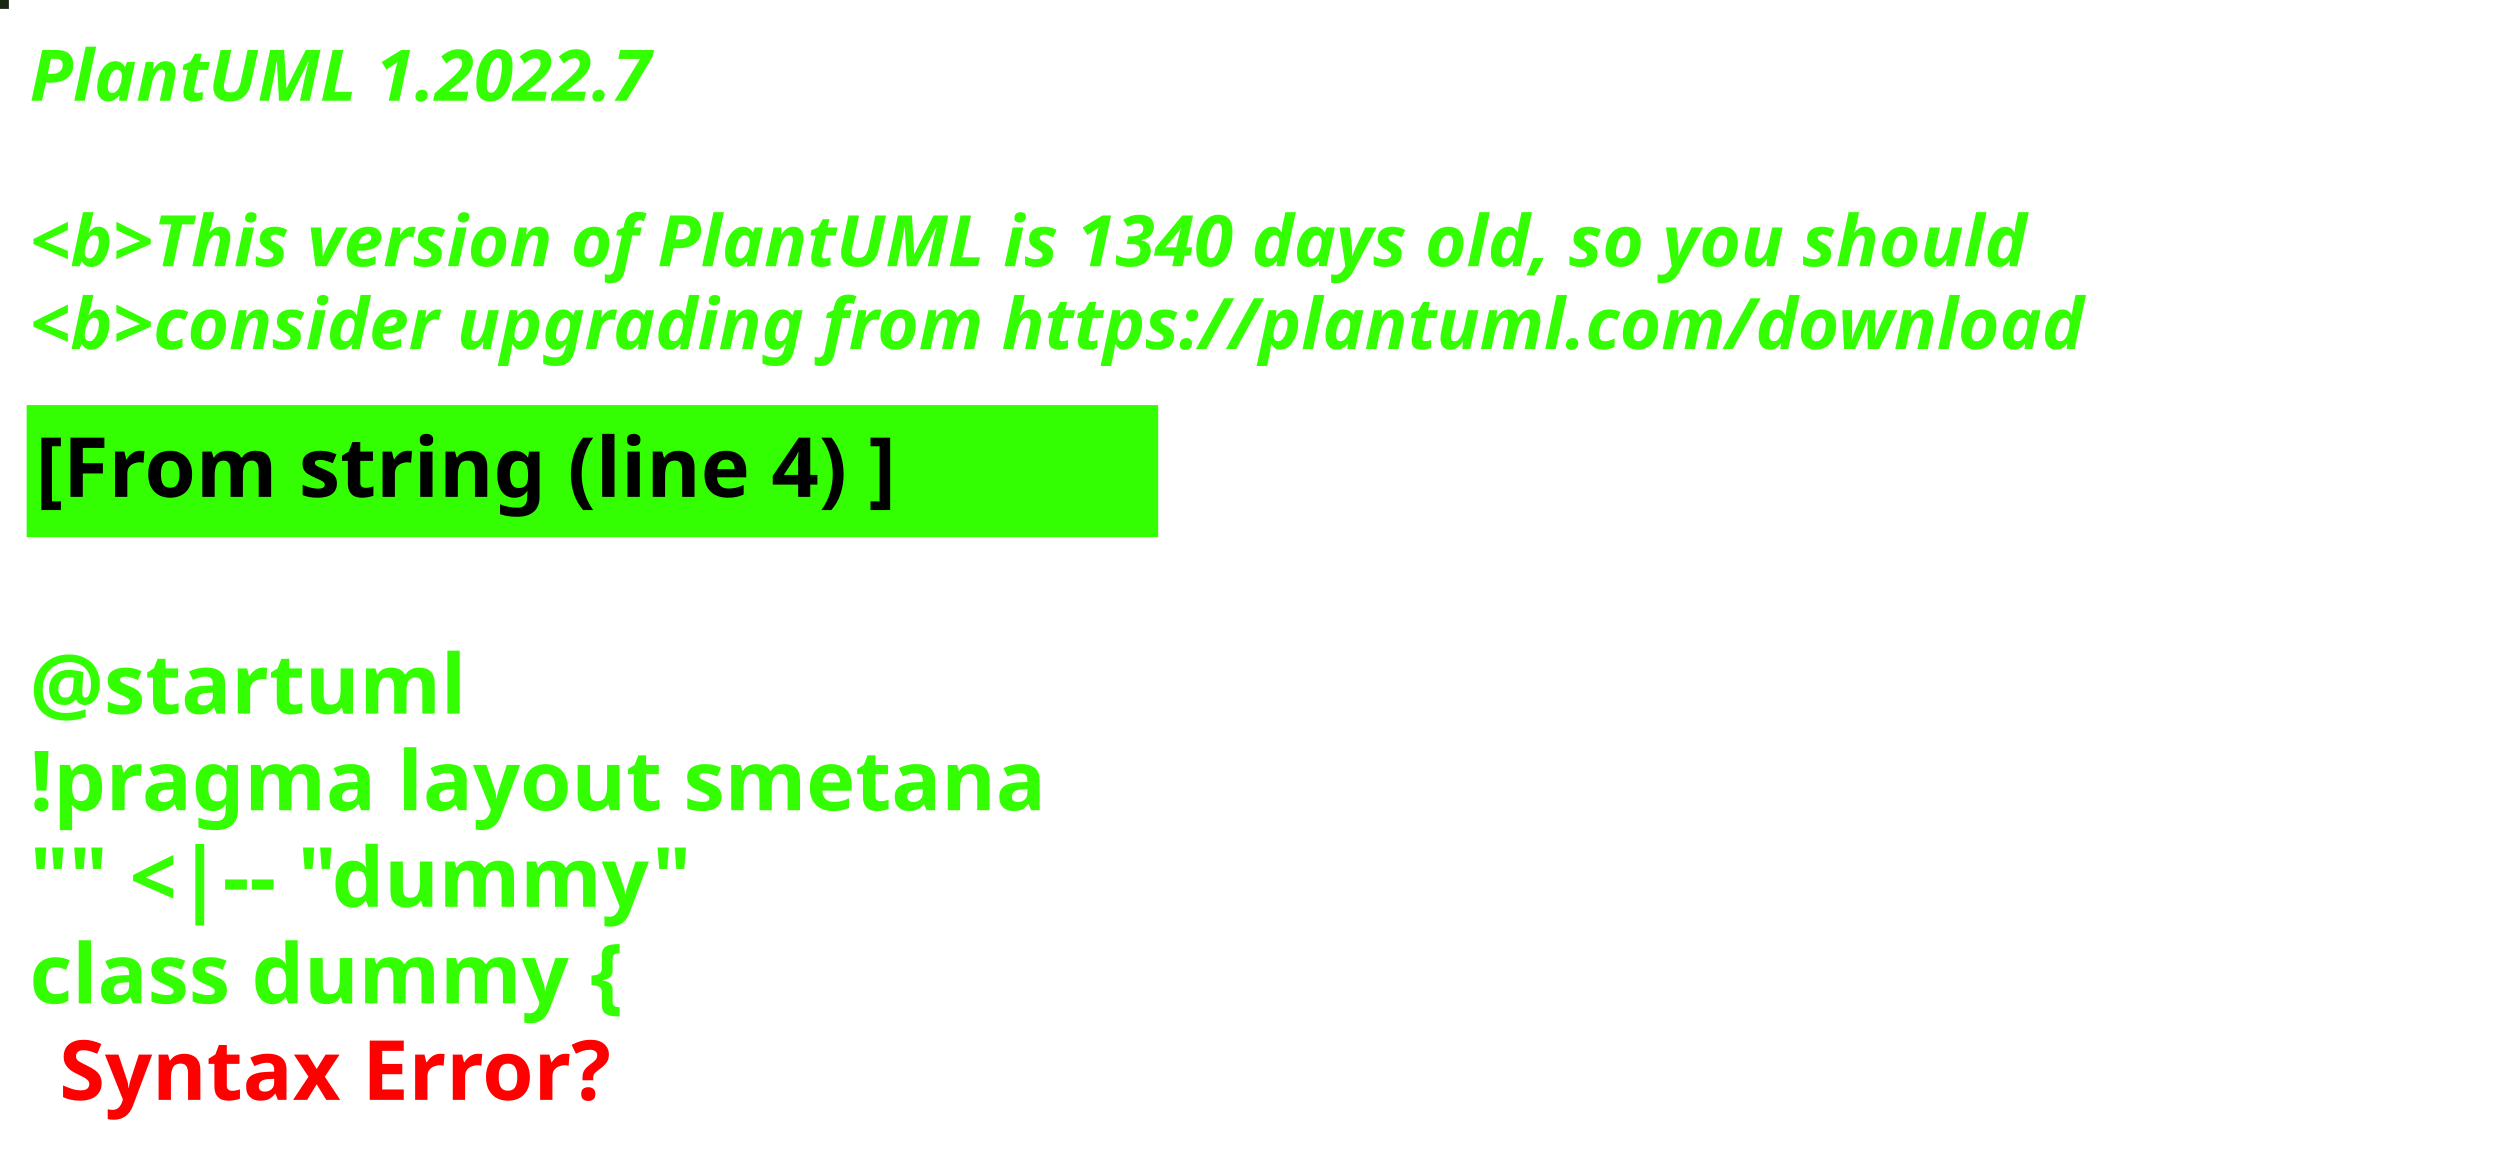
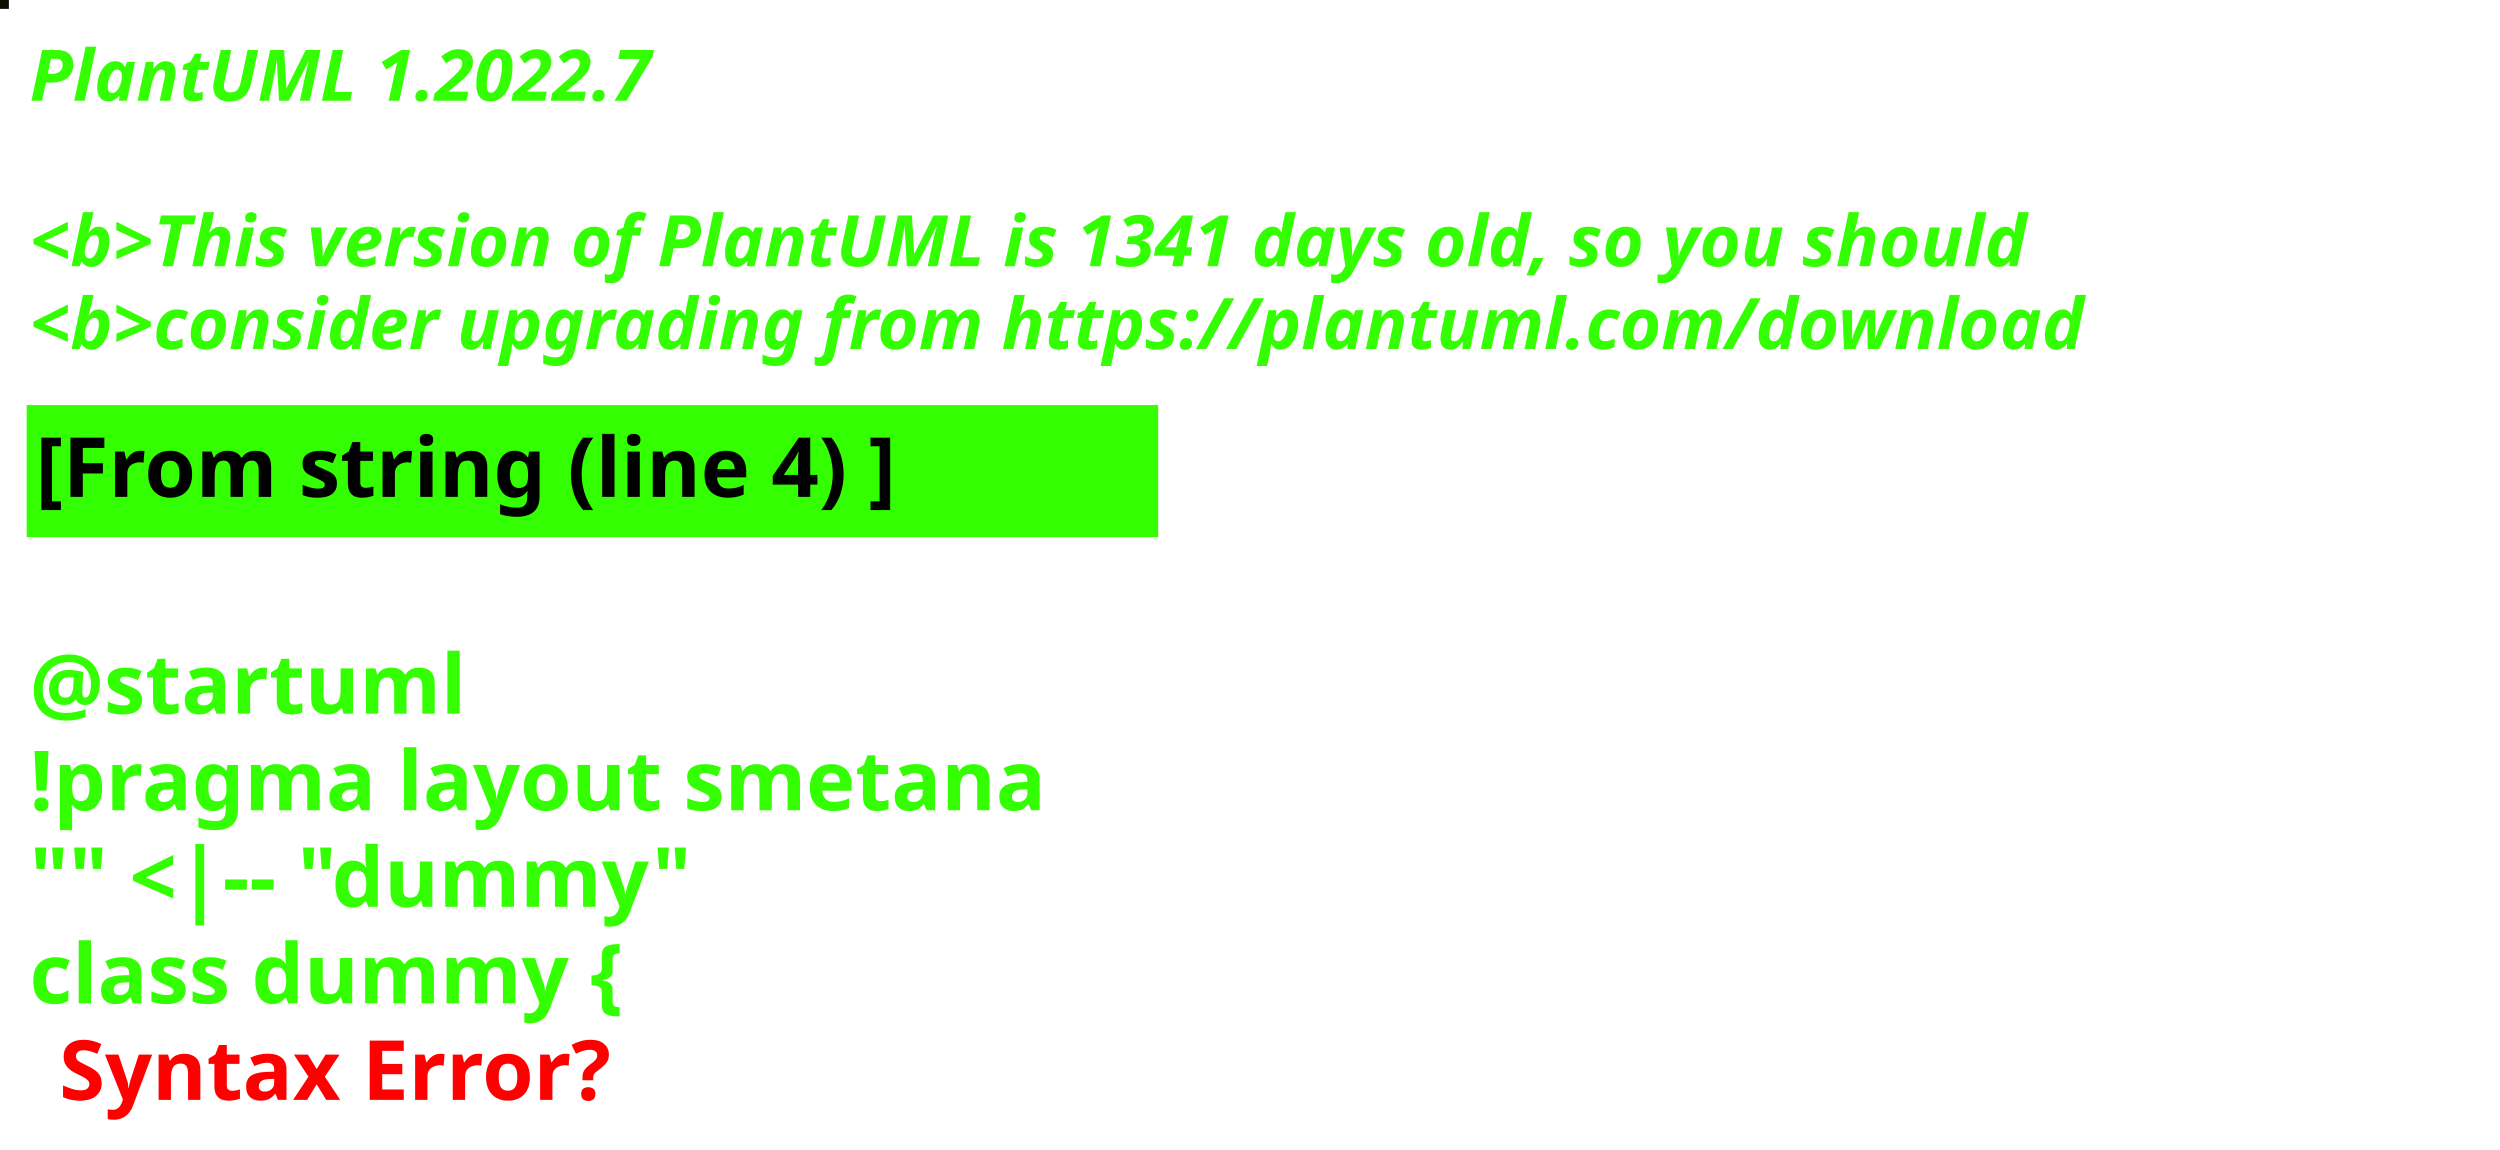
<svg xmlns="http://www.w3.org/2000/svg" contentStyleType="text/css" height="194px" preserveAspectRatio="none" style="width:422px;height:194px;background:#000000;" version="1.1" viewBox="0 0 422 194" width="422px" zoomAndPan="magnify">
  <defs />
  <g>
-     <rect fill="#1B2715" height="1" style="stroke:#1B2715;stroke-width:1.0;" width="1" x="0" y="0" />
+     <rect fill="#100E02" height="1" style="stroke:#100E02;stroke-width:1.0;" width="1" x="0" y="0" />
    <text fill="#33FF02" font-family="sans-serif" font-size="12" font-style="italic" font-weight="bold" lengthAdjust="spacing" textLength="127" x="5" y="17">PlantUML 1.2022.7</text>
    <text fill="#33FF02" font-family="sans-serif" font-size="12" font-style="italic" font-weight="bold" lengthAdjust="spacing" textLength="4" x="5" y="30.969"> </text>
-     <text fill="#33FF02" font-family="sans-serif" font-size="12" font-style="italic" font-weight="bold" lengthAdjust="spacing" textLength="407" x="5" y="44.938">&lt;b&gt;This version of PlantUML is 1340 days old, so you should</text>
+     <text fill="#33FF02" font-family="sans-serif" font-size="12" font-style="italic" font-weight="bold" lengthAdjust="spacing" textLength="407" x="5" y="44.938">&lt;b&gt;This version of PlantUML is 1341 days old, so you should</text>
    <text fill="#33FF02" font-family="sans-serif" font-size="12" font-style="italic" font-weight="bold" lengthAdjust="spacing" textLength="408" x="5" y="58.906">&lt;b&gt;consider upgrading from https://plantuml.com/download</text>
    <rect fill="#33FF02" height="21.297" style="stroke:#33FF02;stroke-width:1.0;" width="190" x="5" y="68.875" />
    <text fill="#000000" font-family="sans-serif" font-size="14" font-weight="bold" lengthAdjust="spacing" textLength="168" x="6" y="83.875">[From string (line 4) ]</text>
    <text fill="#33FF02" font-family="sans-serif" font-size="14" font-weight="bold" lengthAdjust="spacing" textLength="5" x="5" y="104.172"> </text>
    <text fill="#33FF02" font-family="sans-serif" font-size="14" font-weight="bold" lengthAdjust="spacing" textLength="79" x="5" y="120.469">@startuml</text>
    <text fill="#33FF02" font-family="sans-serif" font-size="14" font-weight="bold" lengthAdjust="spacing" textLength="190" x="5" y="136.766">!pragma layout smetana</text>
    <text fill="#33FF02" font-family="sans-serif" font-size="14" font-weight="bold" lengthAdjust="spacing" textLength="124" x="5" y="153.062">"" &lt;|-- "dummy"</text>
    <text fill="#33FF02" font-family="sans-serif" font-size="14" font-weight="bold" lengthAdjust="spacing" text-decoration="wavy underline" textLength="117" x="5" y="169.359">class dummy {</text>
    <text fill="#FF0000" font-family="sans-serif" font-size="14" font-weight="bold" lengthAdjust="spacing" textLength="106" x="10" y="185.656">Syntax Error?</text>
  </g>
</svg>
